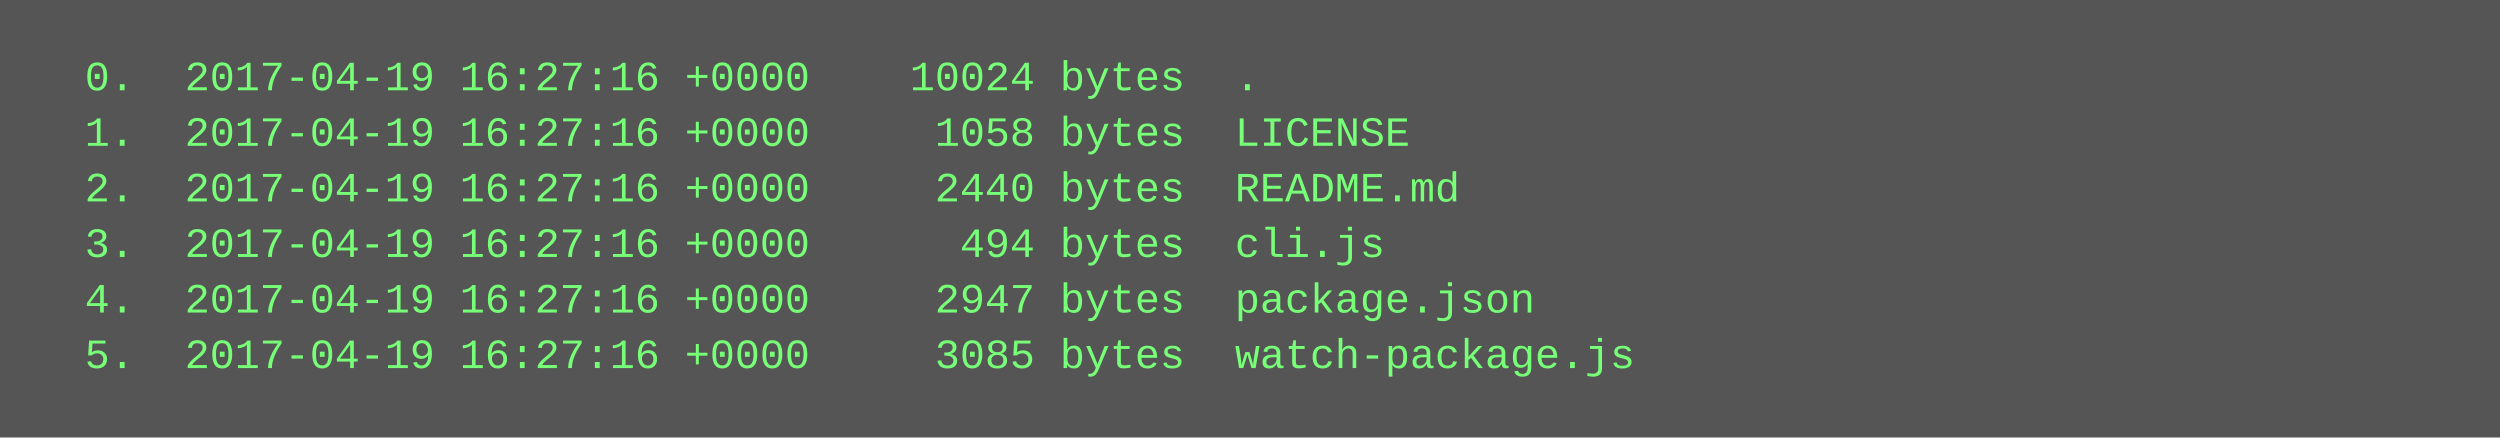
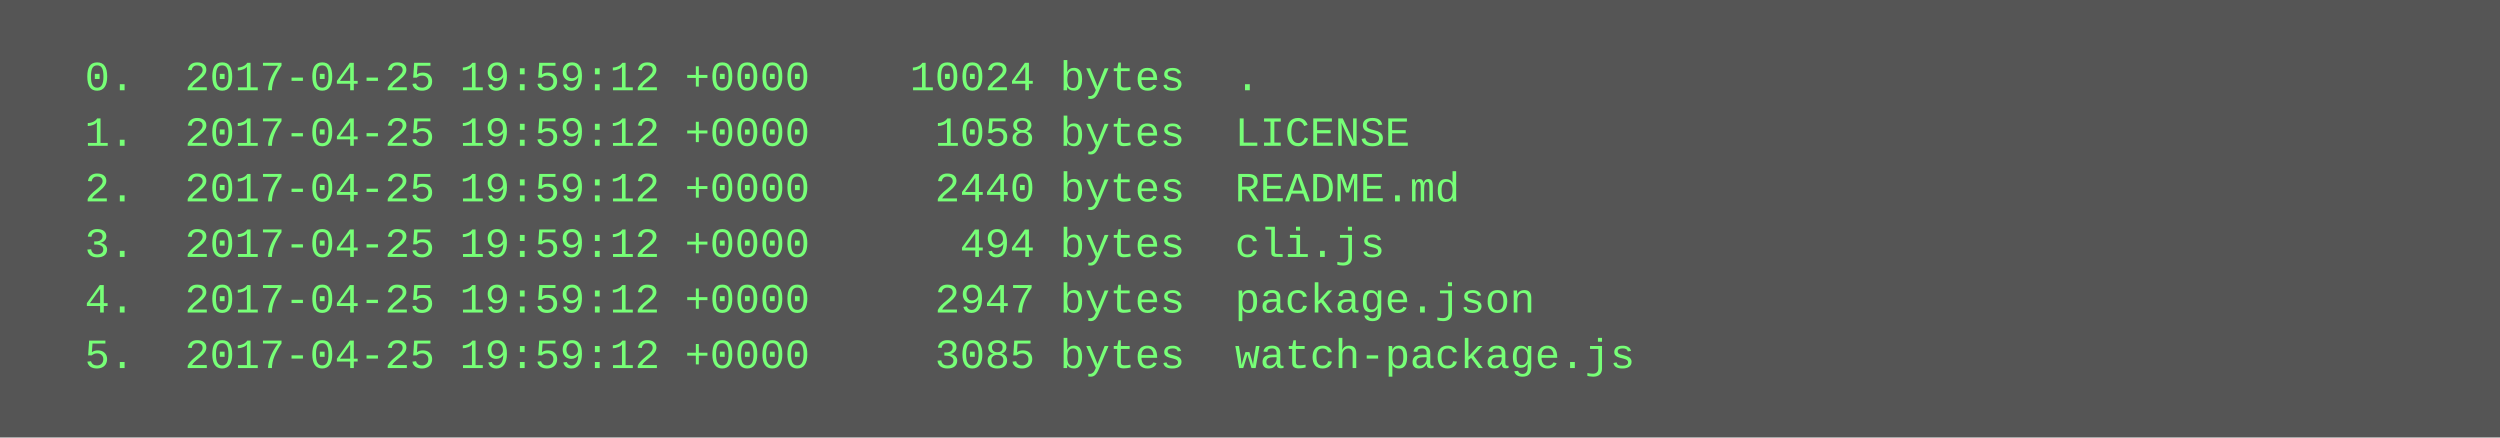
<svg xmlns="http://www.w3.org/2000/svg" height="126" width="720">
  <rect height="126" fill="#555" width="720" />
  <text fill="#7f7" font-family="Courier New" font-size="12" xml:space="preserve">
-     <tspan x="10" y="26">  0.  2017-04-19 16:27:16 +0000    10024 bytes  .</tspan>
-     <tspan x="10" y="42">  1.  2017-04-19 16:27:16 +0000     1058 bytes  LICENSE</tspan>
-     <tspan x="10" y="58">  2.  2017-04-19 16:27:16 +0000     2440 bytes  README.md</tspan>
-     <tspan x="10" y="74">  3.  2017-04-19 16:27:16 +0000      494 bytes  cli.js</tspan>
-     <tspan x="10" y="90">  4.  2017-04-19 16:27:16 +0000     2947 bytes  package.json</tspan>
-     <tspan x="10" y="106">  5.  2017-04-19 16:27:16 +0000     3085 bytes  watch-package.js</tspan>
+     <tspan x="10" y="26">  0.  2017-04-25 19:59:12 +0000    10024 bytes  .</tspan>
+     <tspan x="10" y="42">  1.  2017-04-25 19:59:12 +0000     1058 bytes  LICENSE</tspan>
+     <tspan x="10" y="58">  2.  2017-04-25 19:59:12 +0000     2440 bytes  README.md</tspan>
+     <tspan x="10" y="74">  3.  2017-04-25 19:59:12 +0000      494 bytes  cli.js</tspan>
+     <tspan x="10" y="90">  4.  2017-04-25 19:59:12 +0000     2947 bytes  package.json</tspan>
+     <tspan x="10" y="106">  5.  2017-04-25 19:59:12 +0000     3085 bytes  watch-package.js</tspan>
  </text>
</svg>
